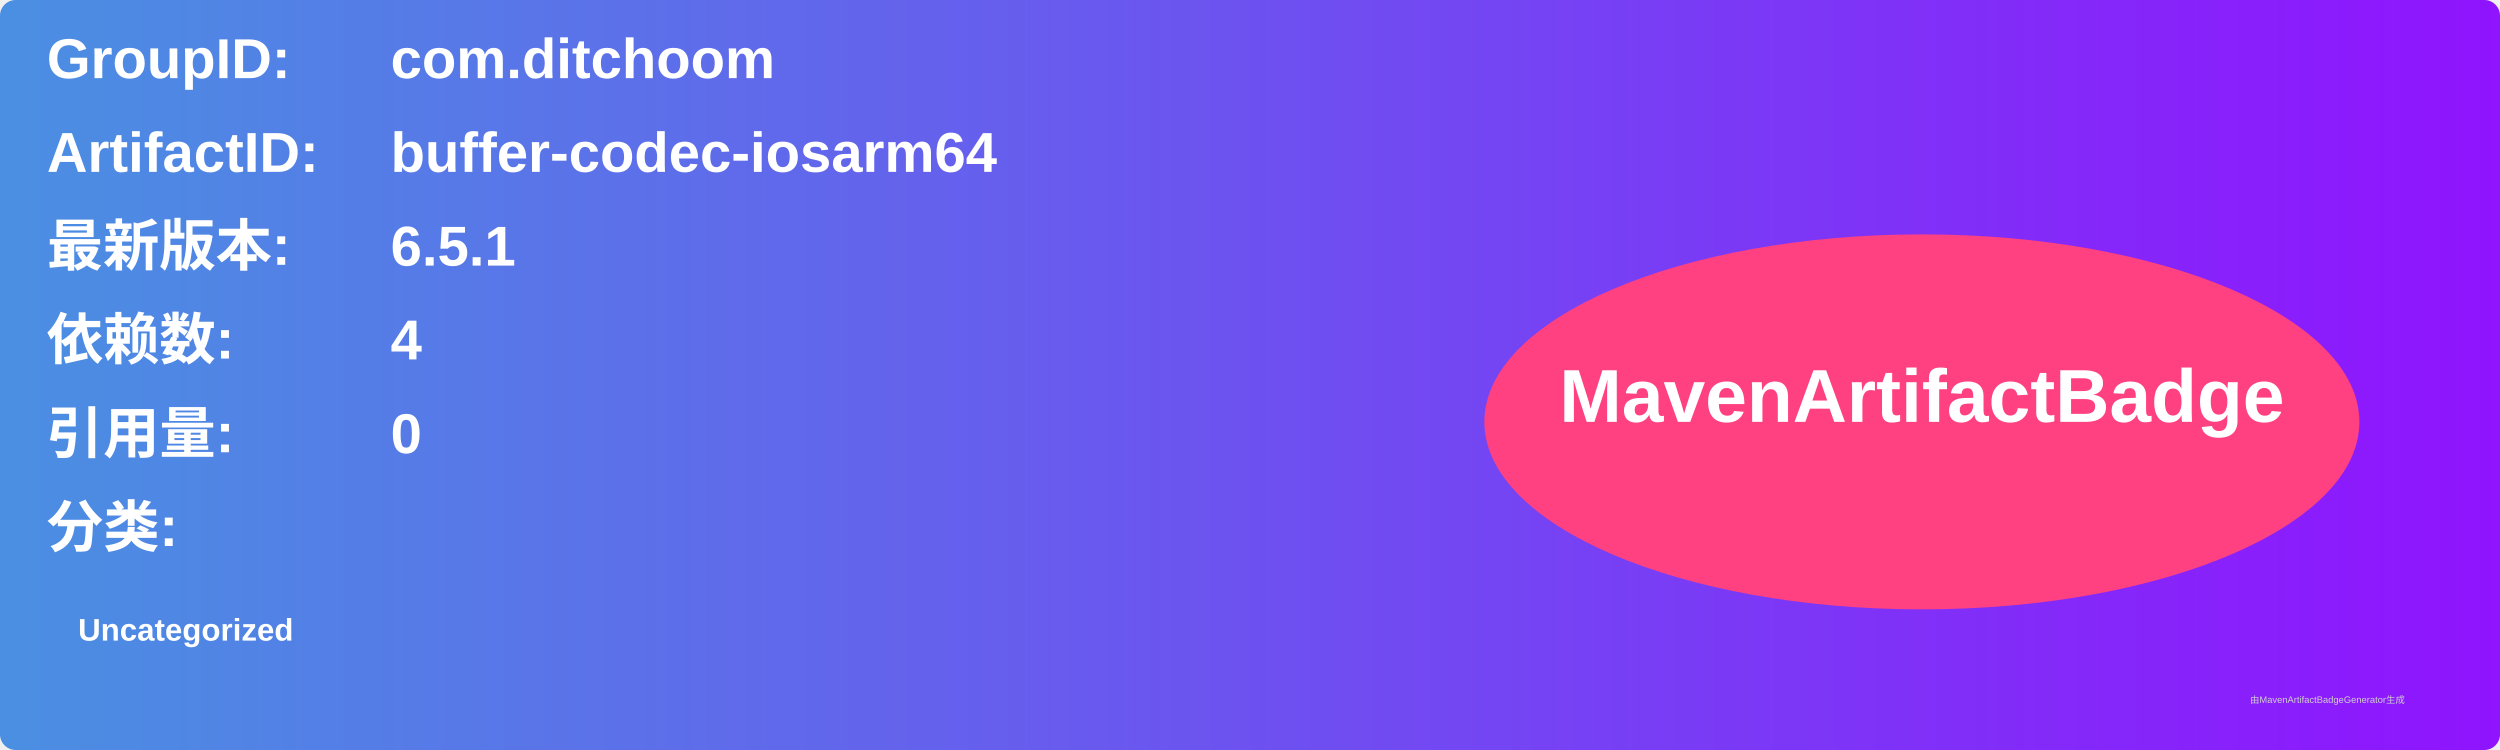
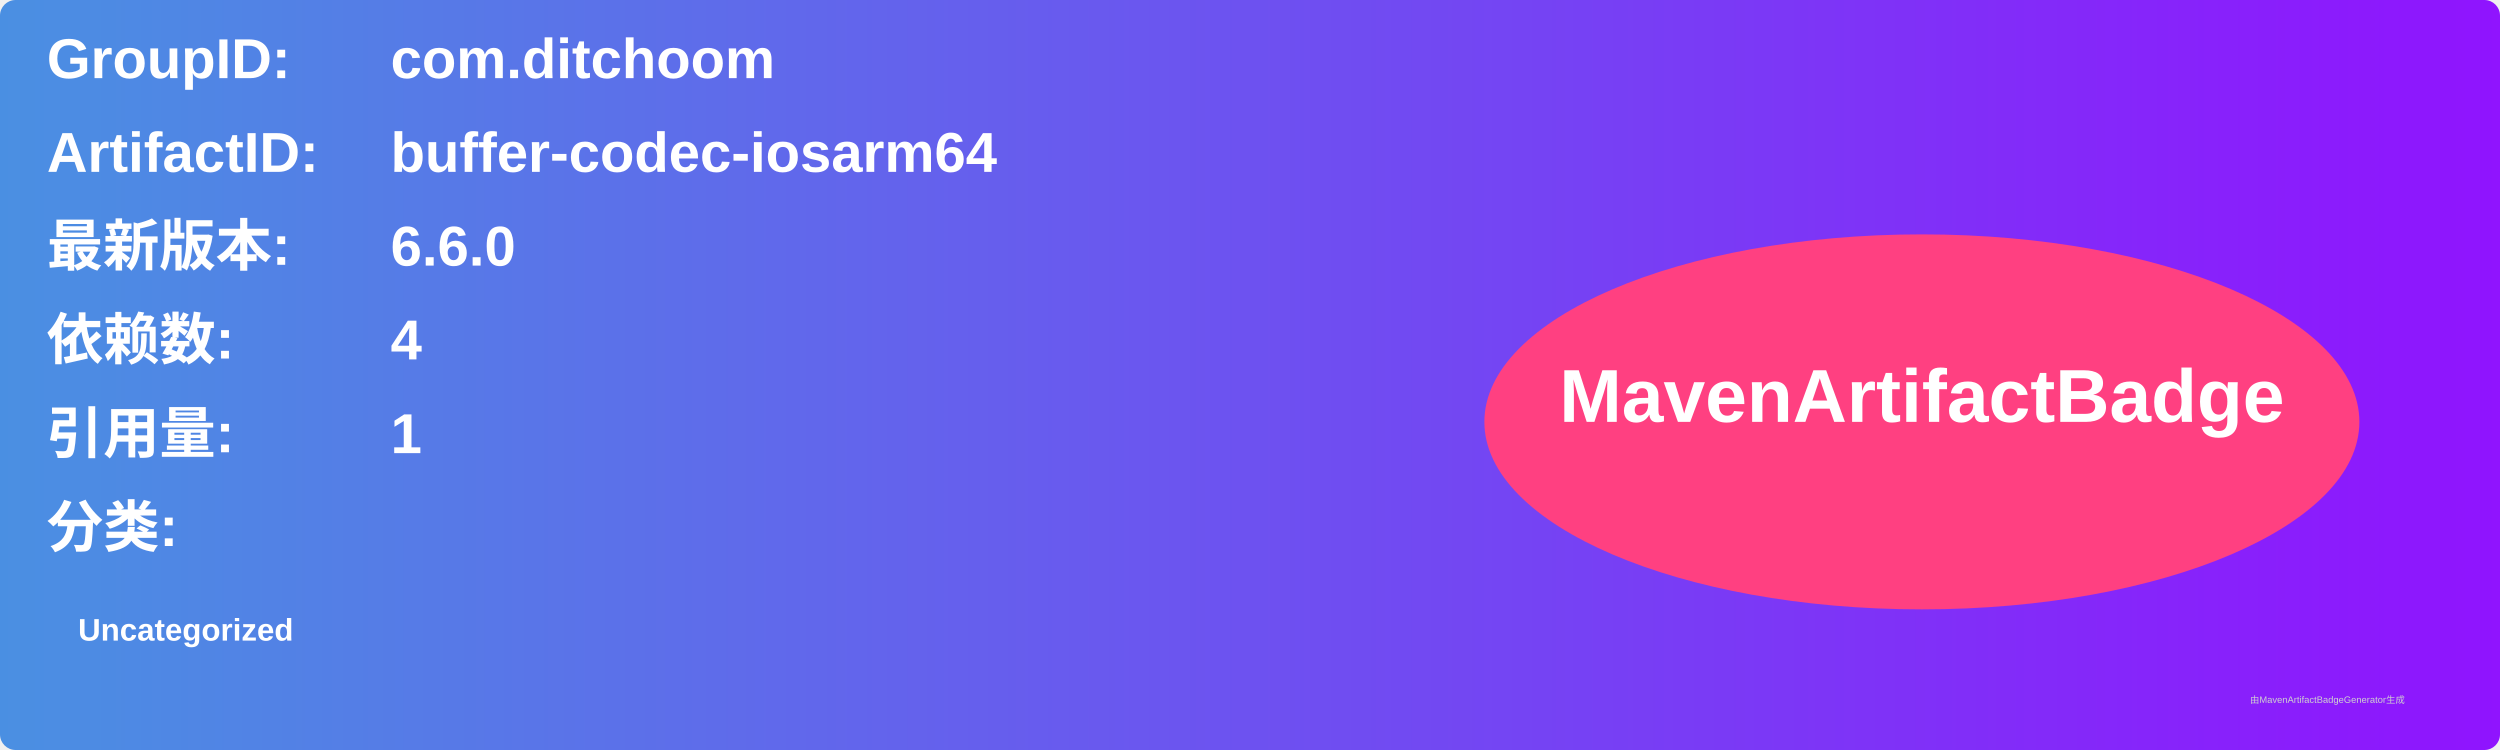
<svg xmlns="http://www.w3.org/2000/svg" width="800" height="240" viewBox="0 0 800 240">
  <linearGradient id="grad" x1="0%" y1="0%" x2="100%" y2="0%">
    <stop offset="0%" stop-color="#4a90e2" />
    <stop offset="100%" stop-color="#9013fe" />
  </linearGradient>
  <rect width="100%" height="100%" rx="5" ry="5" fill="url(#grad)" />
  <g transform="translate(15, 15)">
    <text x="0" y="10" font-family="Arial" font-size="18" fill="white" font-weight="bold" width="260">GroupID:</text>
    <text x="110" y="10" font-family="Arial" font-size="18" fill="white" font-weight="bold" width="460">com.ditchoom</text>
    <text x="0" y="40" font-family="Arial" font-size="18" fill="white" font-weight="bold" width="260">ArtifactID:</text>
    <text x="110" y="40" font-family="Arial" font-size="18" fill="white" font-weight="bold" width="460">buffer-codec-iosarm64</text>
    <text x="0" y="70" font-family="Arial" font-size="18" fill="white" font-weight="bold">最新版本:</text>
    <text x="110" y="70" font-family="Arial" font-size="18" fill="white" font-weight="bold">
-       <tspan font-weight="bold">6.5.1</tspan>
+       <tspan font-weight="bold">6.6.0</tspan>
    </text>
    <text x="0" y="100" font-family="Arial" font-size="18" fill="white" font-weight="bold">依赖数: </text>
    <text x="110" y="100" font-family="Arial" font-size="18" fill="white">
      <tspan font-weight="bold">4</tspan>
    </text>
    <text x="0" y="130" font-family="Arial" font-size="18" fill="white" font-weight="bold">引用量: </text>
    <text x="110" y="130" font-family="Arial" font-size="18" fill="white">
-       <tspan font-weight="bold">0</tspan>
+       <tspan font-weight="bold">1</tspan>
    </text>
    <text x="0" y="160" font-family="Arial" font-size="18" fill="white" font-weight="bold">分类:</text>
    <text x="10" y="190" font-family="Arial" font-size="10" fill="white">
      <tspan font-weight="bold">Uncategorized</tspan>
    </text>
    <ellipse cx="600" cy="120" rx="140" ry="60" fill="#ff4081" />
    <text x="600" y="120" text-anchor="middle" font-family="Arial" font-size="24" fill="white" font-weight="bold">MavenArtifactBadge</text>
  </g>
  <text x="720" y="225" font-family="Arial" font-size="3" fill="#d0d0d0">由MavenArtifactBadgeGenerator生成</text>
</svg>
